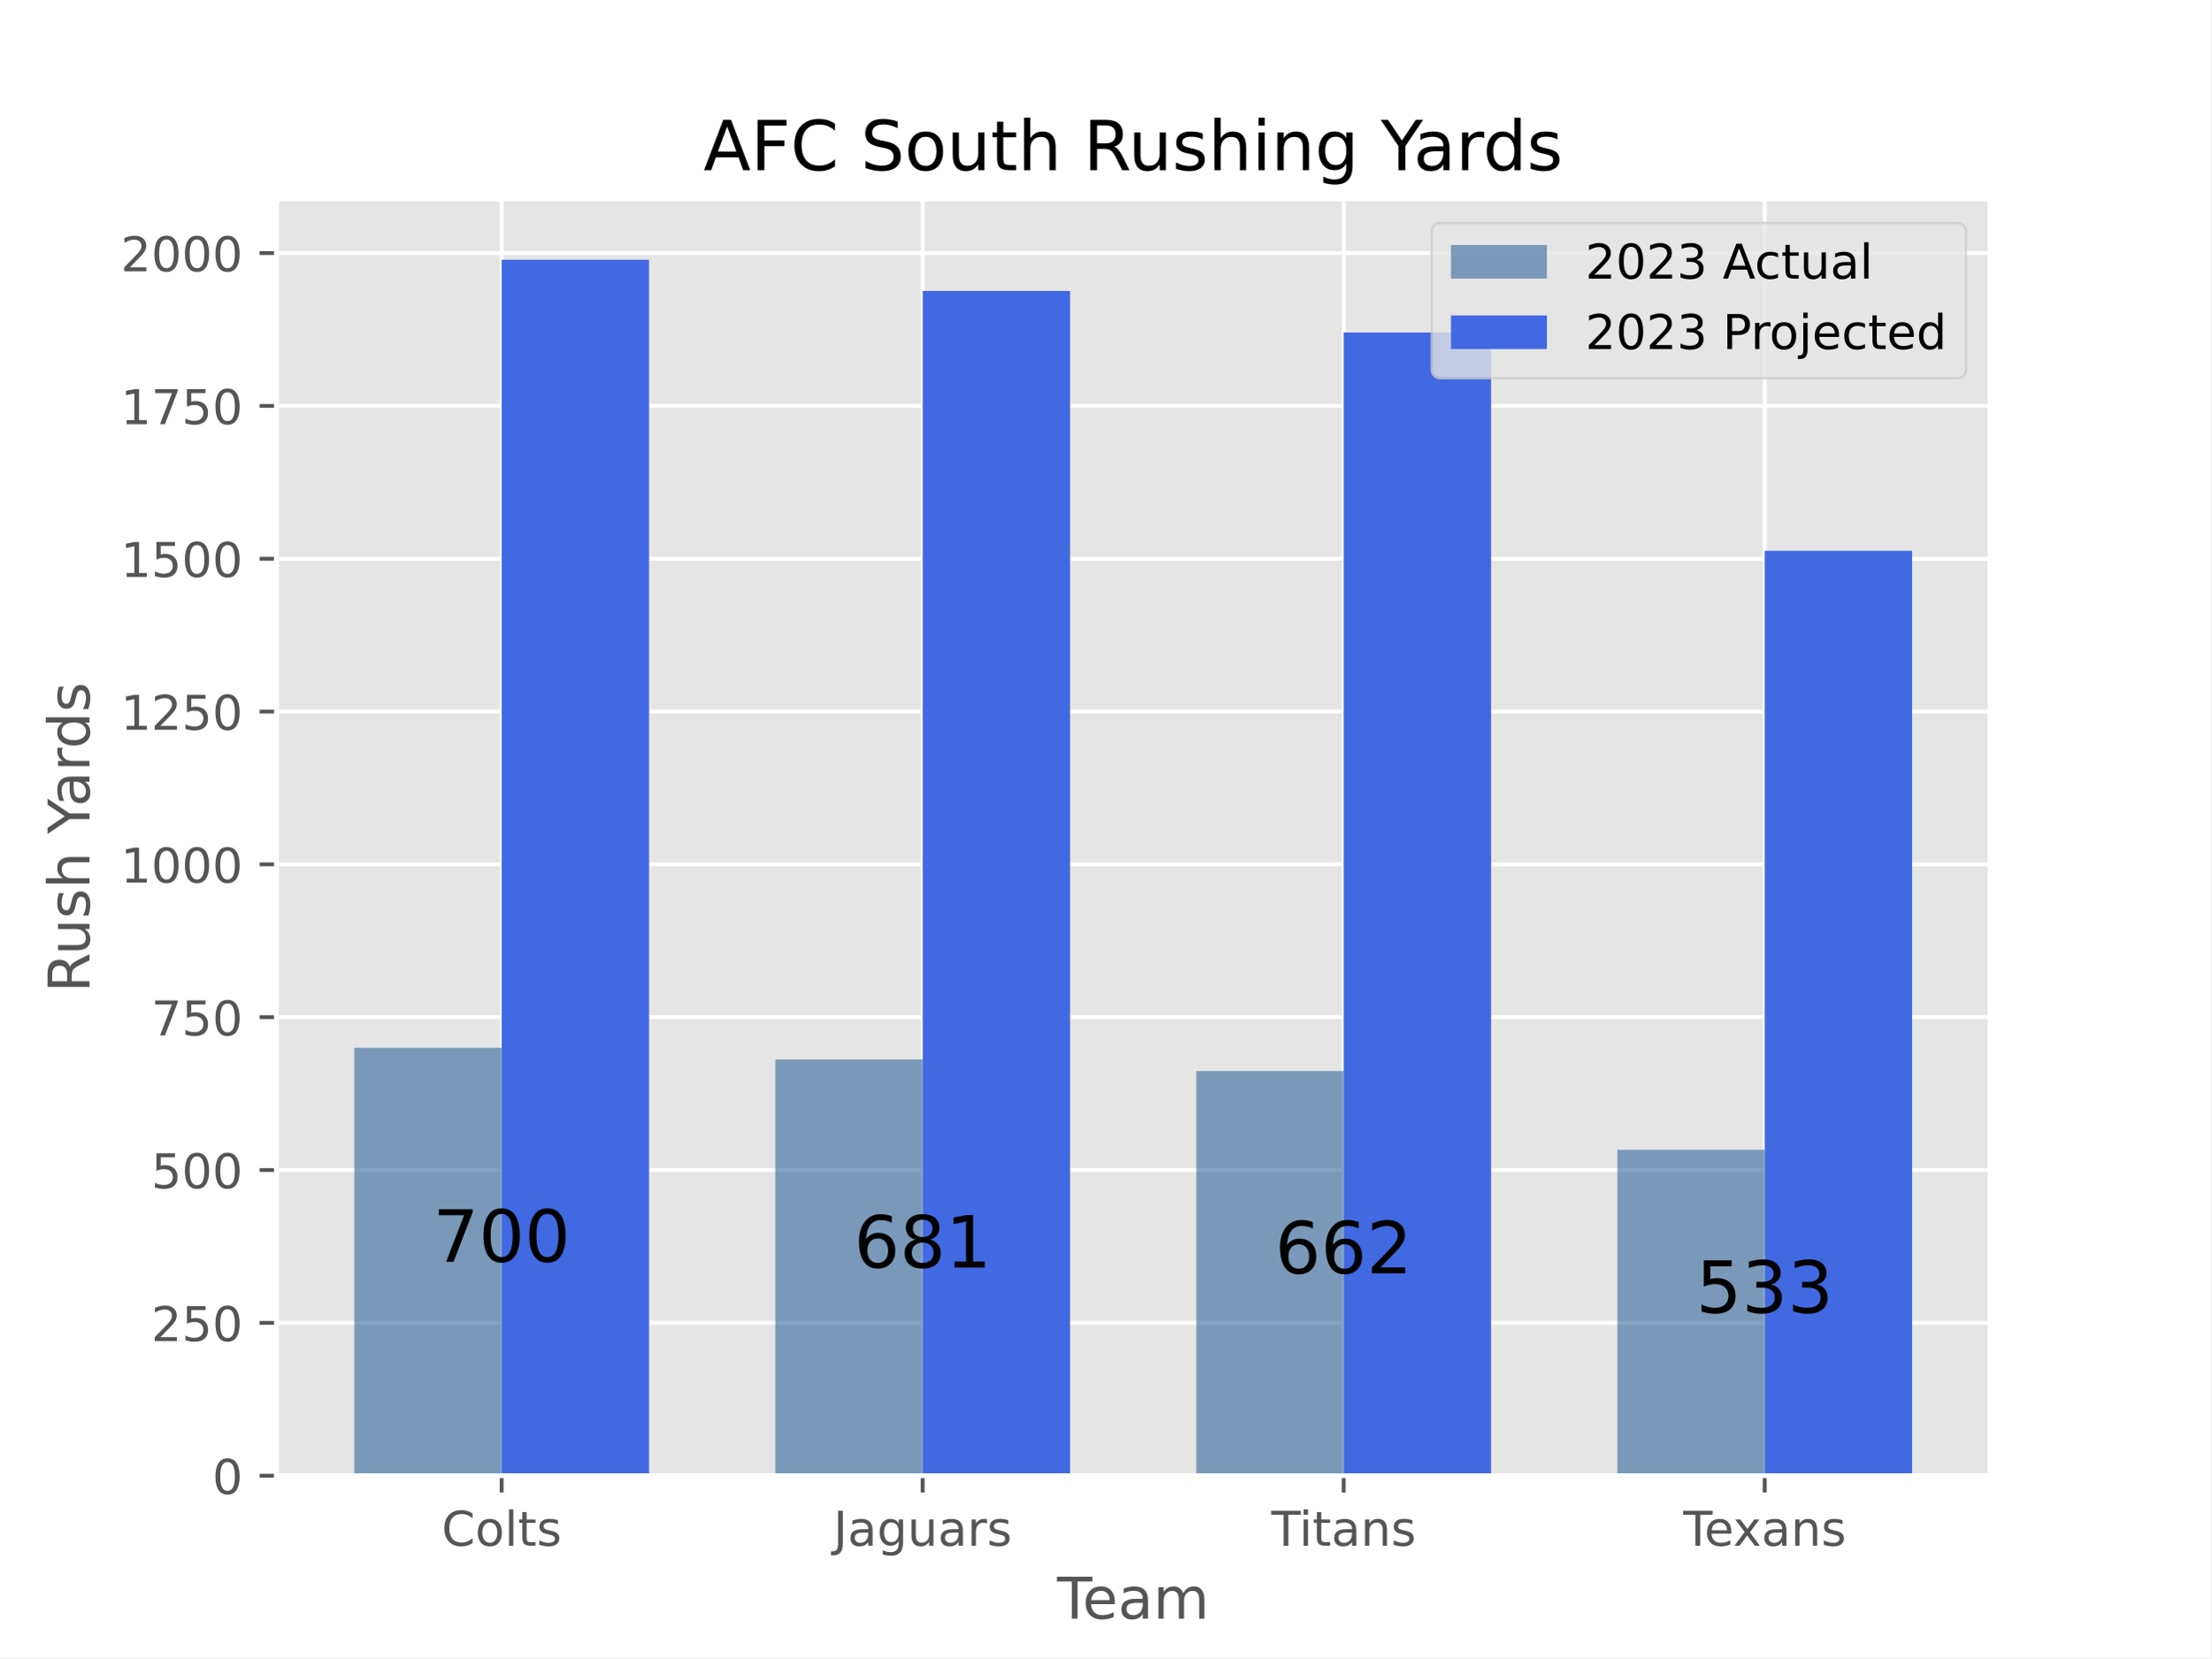
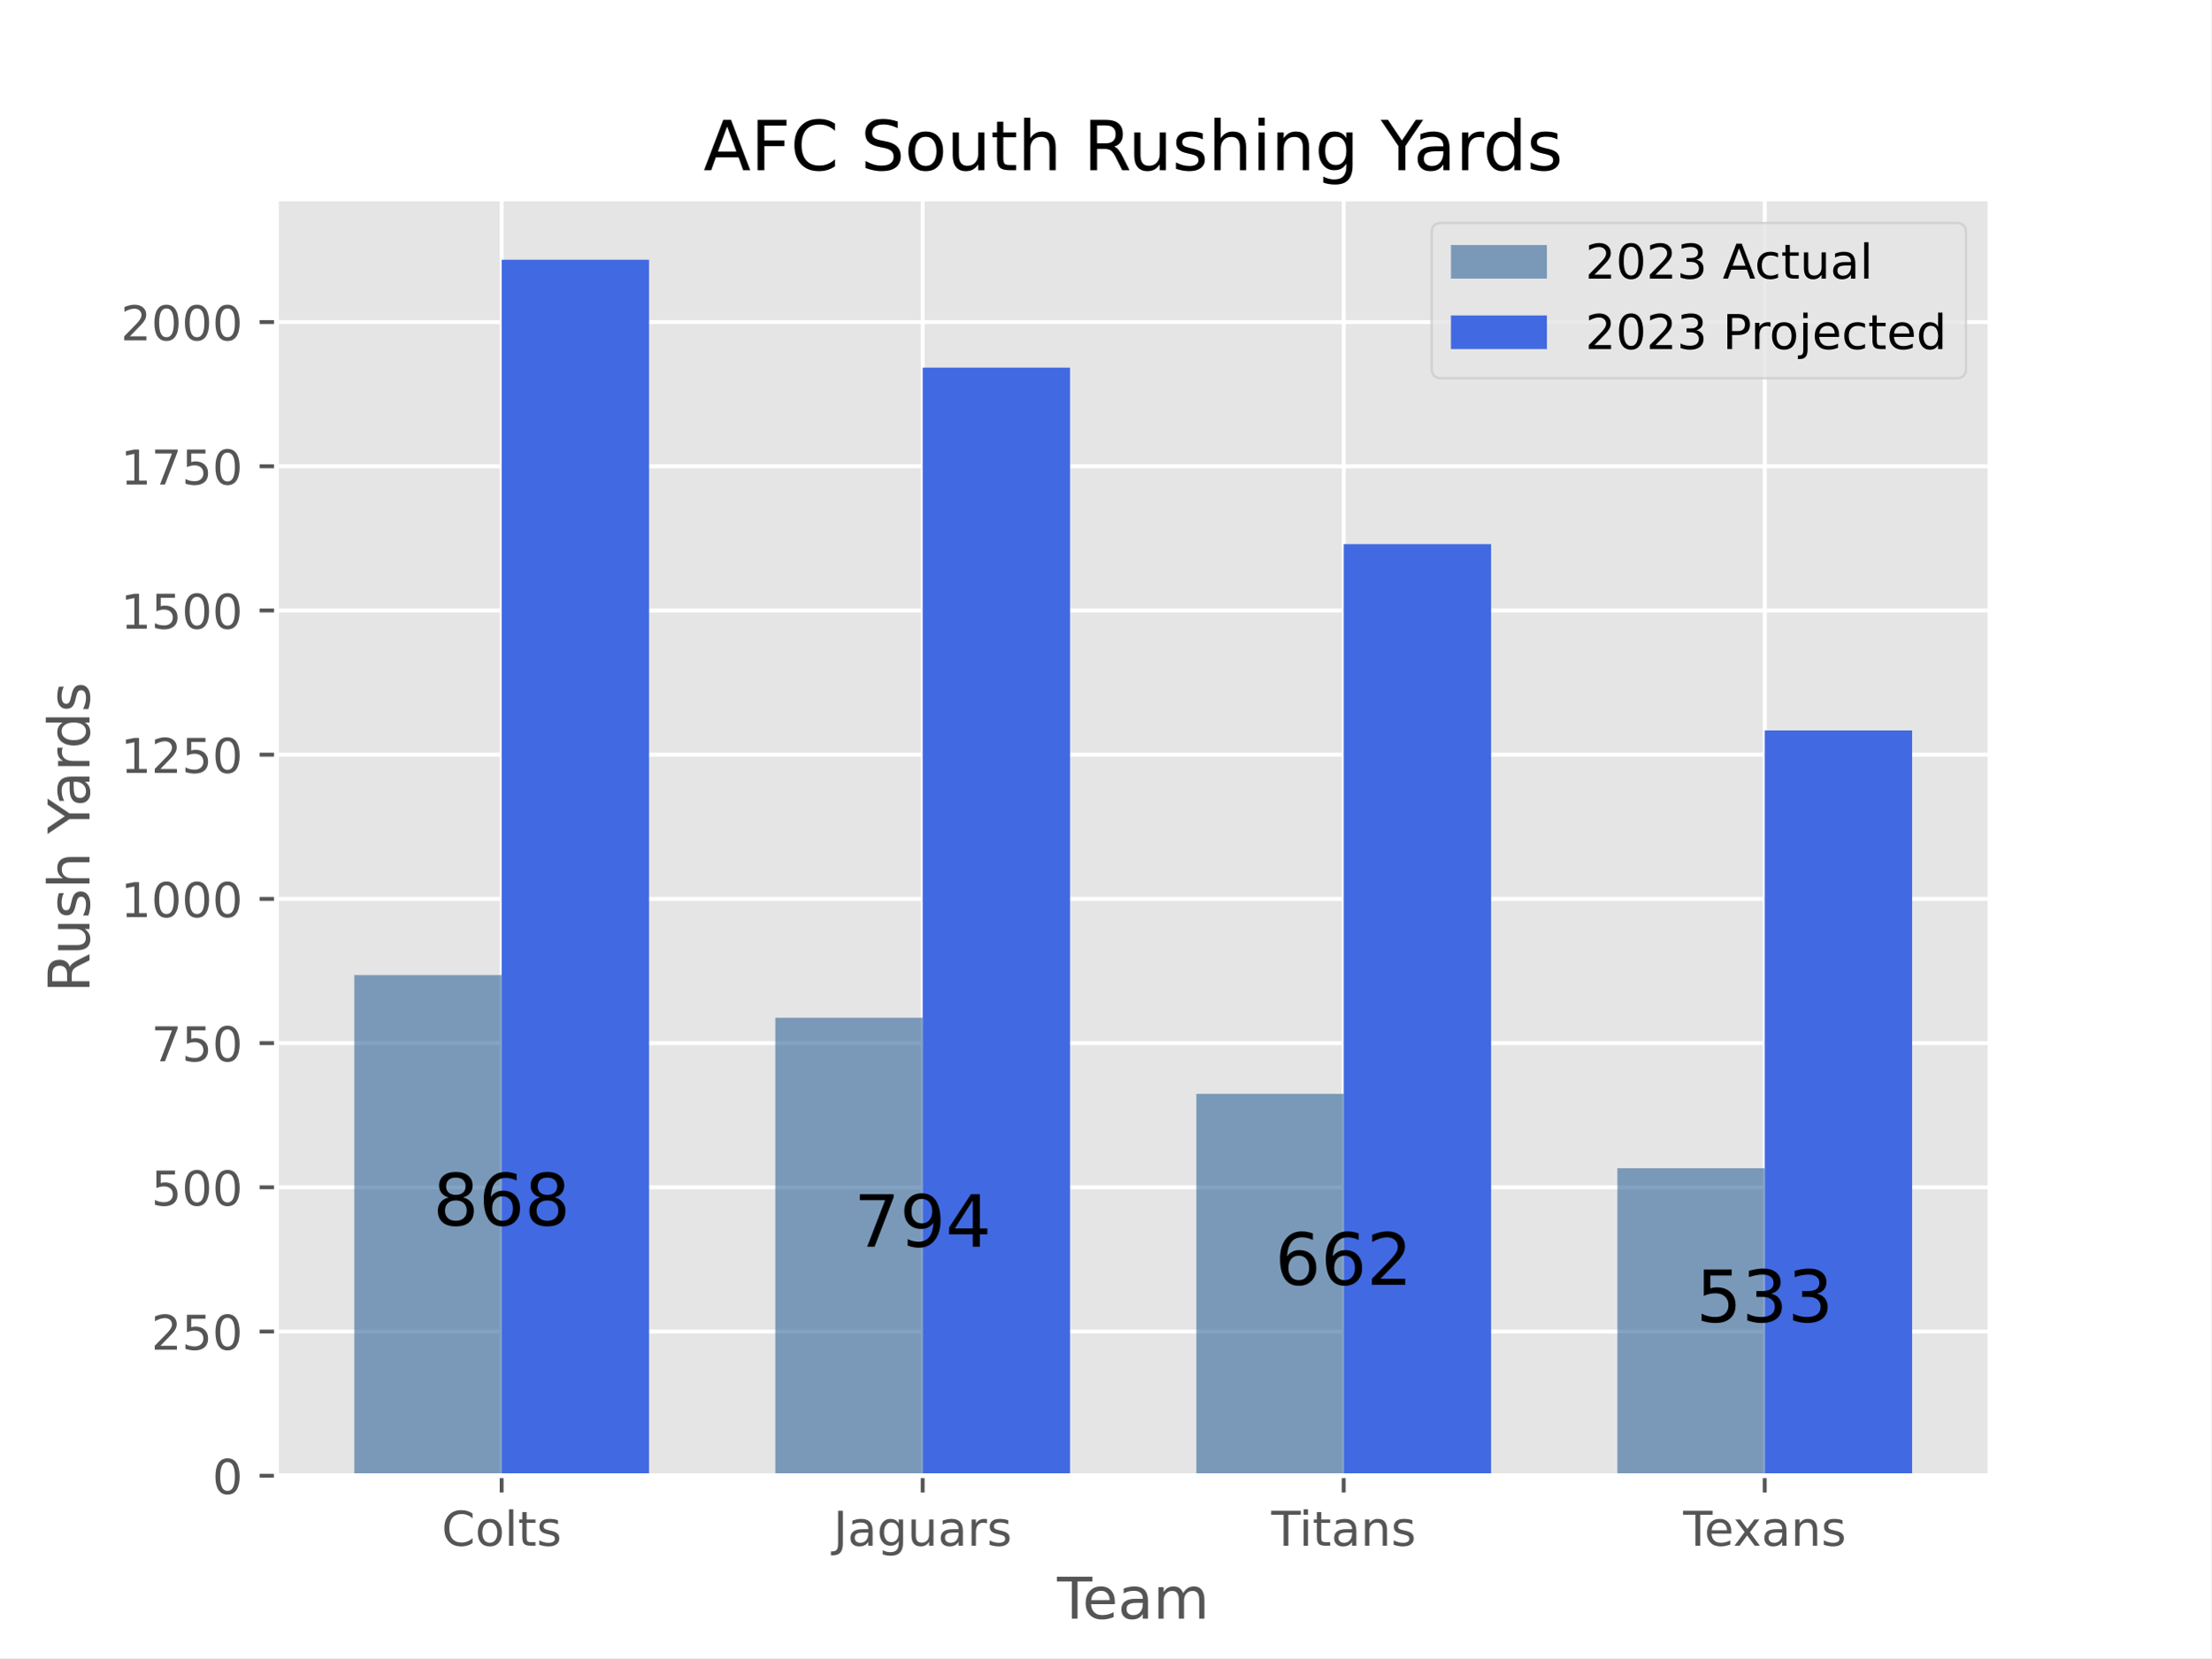
<svg xmlns="http://www.w3.org/2000/svg" xmlns:xlink="http://www.w3.org/1999/xlink" width="460.8pt" height="345.6pt" viewBox="0 0 460.8 345.6" version="1.1">
  <defs>
    <style type="text/css">*{stroke-linejoin: round; stroke-linecap: butt}</style>
  </defs>
  <g id="figure_1">
    <g id="patch_1">
      <path d="M 0 345.6  L 460.8 345.6  L 460.8 0  L 0 0  z " style="fill: #ffffff" />
    </g>
    <g id="axes_1">
      <g id="patch_2">
        <path d="M 57.6 307.584  L 414.72 307.584  L 414.72 41.472  L 57.6 41.472  z " style="fill: #e5e5e5" />
      </g>
      <g id="matplotlib.axis_1">
        <g id="xtick_1">
          <g id="line2d_1">
-             <path d="M 104.543 307.584  L 104.543 41.472  " clip-path="url(#p8981b21aa4)" style="fill: none; stroke: #ffffff; stroke-width: 0.8; stroke-linecap: square" />
+             <path d="M 104.543 307.584  L 104.543 41.472  " clip-path="url(#p6337ccca2b)" style="fill: none; stroke: #ffffff; stroke-width: 0.8; stroke-linecap: square" />
          </g>
          <g id="line2d_2">
            <defs>
-               <path id="mf1966d156e" d="M 0 0  L 0 3.5  " style="stroke: #555555; stroke-width: 0.8" />
-             </defs>
-             <g>
-               <use xlink:href="#mf1966d156e" x="104.543" y="307.584" style="fill: #555555; stroke: #555555; stroke-width: 0.8" />
+               <path id="mc2072eb78a" d="M 0 0  L 0 3.5  " style="stroke: #555555; stroke-width: 0.8" />
+             </defs>
+             <g>
+               <use xlink:href="#mc2072eb78a" x="104.543" y="307.584" style="fill: #555555; stroke: #555555; stroke-width: 0.8" />
            </g>
          </g>
          <g id="text_1">
            <g style="fill: #555555" transform="translate(92.03861 322.1824) scale(0.1 -0.1)">
              <defs>
                <path id="DejaVuSans-43" d="M 4122 4306  L 4122 3641  Q 3803 3938 3442 4084  Q 3081 4231 2675 4231  Q 1875 4231 1450 3742  Q 1025 3253 1025 2328  Q 1025 1406 1450 917  Q 1875 428 2675 428  Q 3081 428 3442 575  Q 3803 722 4122 1019  L 4122 359  Q 3791 134 3420 21  Q 3050 -91 2638 -91  Q 1578 -91 968 557  Q 359 1206 359 2328  Q 359 3453 968 4101  Q 1578 4750 2638 4750  Q 3056 4750 3426 4639  Q 3797 4528 4122 4306  z " transform="scale(0.015625)" />
                <path id="DejaVuSans-6f" d="M 1959 3097  Q 1497 3097 1228 2736  Q 959 2375 959 1747  Q 959 1119 1226 758  Q 1494 397 1959 397  Q 2419 397 2687 759  Q 2956 1122 2956 1747  Q 2956 2369 2687 2733  Q 2419 3097 1959 3097  z M 1959 3584  Q 2709 3584 3137 3096  Q 3566 2609 3566 1747  Q 3566 888 3137 398  Q 2709 -91 1959 -91  Q 1206 -91 779 398  Q 353 888 353 1747  Q 353 2609 779 3096  Q 1206 3584 1959 3584  z " transform="scale(0.015625)" />
                <path id="DejaVuSans-6c" d="M 603 4863  L 1178 4863  L 1178 0  L 603 0  L 603 4863  z " transform="scale(0.015625)" />
                <path id="DejaVuSans-74" d="M 1172 4494  L 1172 3500  L 2356 3500  L 2356 3053  L 1172 3053  L 1172 1153  Q 1172 725 1289 603  Q 1406 481 1766 481  L 2356 481  L 2356 0  L 1766 0  Q 1100 0 847 248  Q 594 497 594 1153  L 594 3053  L 172 3053  L 172 3500  L 594 3500  L 594 4494  L 1172 4494  z " transform="scale(0.015625)" />
                <path id="DejaVuSans-73" d="M 2834 3397  L 2834 2853  Q 2591 2978 2328 3040  Q 2066 3103 1784 3103  Q 1356 3103 1142 2972  Q 928 2841 928 2578  Q 928 2378 1081 2264  Q 1234 2150 1697 2047  L 1894 2003  Q 2506 1872 2764 1633  Q 3022 1394 3022 966  Q 3022 478 2636 193  Q 2250 -91 1575 -91  Q 1294 -91 989 -36  Q 684 19 347 128  L 347 722  Q 666 556 975 473  Q 1284 391 1588 391  Q 1994 391 2212 530  Q 2431 669 2431 922  Q 2431 1156 2273 1281  Q 2116 1406 1581 1522  L 1381 1569  Q 847 1681 609 1914  Q 372 2147 372 2553  Q 372 3047 722 3315  Q 1072 3584 1716 3584  Q 2034 3584 2315 3537  Q 2597 3491 2834 3397  z " transform="scale(0.015625)" />
              </defs>
              <use xlink:href="#DejaVuSans-43" />
              <use xlink:href="#DejaVuSans-6f" x="69.824" />
              <use xlink:href="#DejaVuSans-6c" x="131.006" />
              <use xlink:href="#DejaVuSans-74" x="158.789" />
              <use xlink:href="#DejaVuSans-73" x="197.998" />
            </g>
          </g>
        </g>
        <g id="xtick_2">
          <g id="line2d_3">
-             <path d="M 192.288 307.584  L 192.288 41.472  " clip-path="url(#p8981b21aa4)" style="fill: none; stroke: #ffffff; stroke-width: 0.8; stroke-linecap: square" />
+             <path d="M 192.288 307.584  L 192.288 41.472  " clip-path="url(#p6337ccca2b)" style="fill: none; stroke: #ffffff; stroke-width: 0.8; stroke-linecap: square" />
          </g>
          <g id="line2d_4">
            <g>
-               <use xlink:href="#mf1966d156e" x="192.288" y="307.584" style="fill: #555555; stroke: #555555; stroke-width: 0.8" />
+               <use xlink:href="#mc2072eb78a" x="192.288" y="307.584" style="fill: #555555; stroke: #555555; stroke-width: 0.8" />
            </g>
          </g>
          <g id="text_2">
            <g style="fill: #555555" transform="translate(173.6815 322.1824) scale(0.1 -0.1)">
              <defs>
                <path id="DejaVuSans-4a" d="M 628 4666  L 1259 4666  L 1259 325  Q 1259 -519 939 -900  Q 619 -1281 -91 -1281  L -331 -1281  L -331 -750  L -134 -750  Q 284 -750 456 -515  Q 628 -281 628 325  L 628 4666  z " transform="scale(0.015625)" />
                <path id="DejaVuSans-61" d="M 2194 1759  Q 1497 1759 1228 1600  Q 959 1441 959 1056  Q 959 750 1161 570  Q 1363 391 1709 391  Q 2188 391 2477 730  Q 2766 1069 2766 1631  L 2766 1759  L 2194 1759  z M 3341 1997  L 3341 0  L 2766 0  L 2766 531  Q 2569 213 2275 61  Q 1981 -91 1556 -91  Q 1019 -91 701 211  Q 384 513 384 1019  Q 384 1609 779 1909  Q 1175 2209 1959 2209  L 2766 2209  L 2766 2266  Q 2766 2663 2505 2880  Q 2244 3097 1772 3097  Q 1472 3097 1187 3025  Q 903 2953 641 2809  L 641 3341  Q 956 3463 1253 3523  Q 1550 3584 1831 3584  Q 2591 3584 2966 3190  Q 3341 2797 3341 1997  z " transform="scale(0.015625)" />
                <path id="DejaVuSans-67" d="M 2906 1791  Q 2906 2416 2648 2759  Q 2391 3103 1925 3103  Q 1463 3103 1205 2759  Q 947 2416 947 1791  Q 947 1169 1205 825  Q 1463 481 1925 481  Q 2391 481 2648 825  Q 2906 1169 2906 1791  z M 3481 434  Q 3481 -459 3084 -895  Q 2688 -1331 1869 -1331  Q 1566 -1331 1297 -1286  Q 1028 -1241 775 -1147  L 775 -588  Q 1028 -725 1275 -790  Q 1522 -856 1778 -856  Q 2344 -856 2625 -561  Q 2906 -266 2906 331  L 2906 616  Q 2728 306 2450 153  Q 2172 0 1784 0  Q 1141 0 747 490  Q 353 981 353 1791  Q 353 2603 747 3093  Q 1141 3584 1784 3584  Q 2172 3584 2450 3431  Q 2728 3278 2906 2969  L 2906 3500  L 3481 3500  L 3481 434  z " transform="scale(0.015625)" />
                <path id="DejaVuSans-75" d="M 544 1381  L 544 3500  L 1119 3500  L 1119 1403  Q 1119 906 1312 657  Q 1506 409 1894 409  Q 2359 409 2629 706  Q 2900 1003 2900 1516  L 2900 3500  L 3475 3500  L 3475 0  L 2900 0  L 2900 538  Q 2691 219 2414 64  Q 2138 -91 1772 -91  Q 1169 -91 856 284  Q 544 659 544 1381  z M 1991 3584  L 1991 3584  z " transform="scale(0.015625)" />
                <path id="DejaVuSans-72" d="M 2631 2963  Q 2534 3019 2420 3045  Q 2306 3072 2169 3072  Q 1681 3072 1420 2755  Q 1159 2438 1159 1844  L 1159 0  L 581 0  L 581 3500  L 1159 3500  L 1159 2956  Q 1341 3275 1631 3429  Q 1922 3584 2338 3584  Q 2397 3584 2469 3576  Q 2541 3569 2628 3553  L 2631 2963  z " transform="scale(0.015625)" />
              </defs>
              <use xlink:href="#DejaVuSans-4a" />
              <use xlink:href="#DejaVuSans-61" x="29.492" />
              <use xlink:href="#DejaVuSans-67" x="90.771" />
              <use xlink:href="#DejaVuSans-75" x="154.248" />
              <use xlink:href="#DejaVuSans-61" x="217.627" />
              <use xlink:href="#DejaVuSans-72" x="278.906" />
              <use xlink:href="#DejaVuSans-73" x="320.02" />
            </g>
          </g>
        </g>
        <g id="xtick_3">
          <g id="line2d_5">
-             <path d="M 280.032 307.584  L 280.032 41.472  " clip-path="url(#p8981b21aa4)" style="fill: none; stroke: #ffffff; stroke-width: 0.8; stroke-linecap: square" />
+             <path d="M 280.032 307.584  L 280.032 41.472  " clip-path="url(#p6337ccca2b)" style="fill: none; stroke: #ffffff; stroke-width: 0.8; stroke-linecap: square" />
          </g>
          <g id="line2d_6">
            <g>
-               <use xlink:href="#mf1966d156e" x="280.032" y="307.584" style="fill: #555555; stroke: #555555; stroke-width: 0.8" />
+               <use xlink:href="#mc2072eb78a" x="280.032" y="307.584" style="fill: #555555; stroke: #555555; stroke-width: 0.8" />
            </g>
          </g>
          <g id="text_3">
            <g style="fill: #555555" transform="translate(264.9479 322.1824) scale(0.1 -0.1)">
              <defs>
                <path id="DejaVuSans-54" d="M -19 4666  L 3928 4666  L 3928 4134  L 2272 4134  L 2272 0  L 1638 0  L 1638 4134  L -19 4134  L -19 4666  z " transform="scale(0.015625)" />
                <path id="DejaVuSans-69" d="M 603 3500  L 1178 3500  L 1178 0  L 603 0  L 603 3500  z M 603 4863  L 1178 4863  L 1178 4134  L 603 4134  L 603 4863  z " transform="scale(0.015625)" />
                <path id="DejaVuSans-6e" d="M 3513 2113  L 3513 0  L 2938 0  L 2938 2094  Q 2938 2591 2744 2837  Q 2550 3084 2163 3084  Q 1697 3084 1428 2787  Q 1159 2491 1159 1978  L 1159 0  L 581 0  L 581 3500  L 1159 3500  L 1159 2956  Q 1366 3272 1645 3428  Q 1925 3584 2291 3584  Q 2894 3584 3203 3211  Q 3513 2838 3513 2113  z " transform="scale(0.015625)" />
              </defs>
              <use xlink:href="#DejaVuSans-54" />
              <use xlink:href="#DejaVuSans-69" x="57.959" />
              <use xlink:href="#DejaVuSans-74" x="85.742" />
              <use xlink:href="#DejaVuSans-61" x="124.951" />
              <use xlink:href="#DejaVuSans-6e" x="186.23" />
              <use xlink:href="#DejaVuSans-73" x="249.609" />
            </g>
          </g>
        </g>
        <g id="xtick_4">
          <g id="line2d_7">
-             <path d="M 367.777 307.584  L 367.777 41.472  " clip-path="url(#p8981b21aa4)" style="fill: none; stroke: #ffffff; stroke-width: 0.8; stroke-linecap: square" />
+             <path d="M 367.777 307.584  L 367.777 41.472  " clip-path="url(#p6337ccca2b)" style="fill: none; stroke: #ffffff; stroke-width: 0.8; stroke-linecap: square" />
          </g>
          <g id="line2d_8">
            <g>
-               <use xlink:href="#mf1966d156e" x="367.777" y="307.584" style="fill: #555555; stroke: #555555; stroke-width: 0.8" />
+               <use xlink:href="#mc2072eb78a" x="367.777" y="307.584" style="fill: #555555; stroke: #555555; stroke-width: 0.8" />
            </g>
          </g>
          <g id="text_4">
            <g style="fill: #555555" transform="translate(350.7869 322.1824) scale(0.1 -0.1)">
              <defs>
                <path id="DejaVuSans-65" d="M 3597 1894  L 3597 1613  L 953 1613  Q 991 1019 1311 708  Q 1631 397 2203 397  Q 2534 397 2845 478  Q 3156 559 3463 722  L 3463 178  Q 3153 47 2828 -22  Q 2503 -91 2169 -91  Q 1331 -91 842 396  Q 353 884 353 1716  Q 353 2575 817 3079  Q 1281 3584 2069 3584  Q 2775 3584 3186 3129  Q 3597 2675 3597 1894  z M 3022 2063  Q 3016 2534 2758 2815  Q 2500 3097 2075 3097  Q 1594 3097 1305 2825  Q 1016 2553 972 2059  L 3022 2063  z " transform="scale(0.015625)" />
                <path id="DejaVuSans-78" d="M 3513 3500  L 2247 1797  L 3578 0  L 2900 0  L 1881 1375  L 863 0  L 184 0  L 1544 1831  L 300 3500  L 978 3500  L 1906 2253  L 2834 3500  L 3513 3500  z " transform="scale(0.015625)" />
              </defs>
              <use xlink:href="#DejaVuSans-54" />
              <use xlink:href="#DejaVuSans-65" x="44.084" />
              <use xlink:href="#DejaVuSans-78" x="103.857" />
              <use xlink:href="#DejaVuSans-61" x="163.037" />
              <use xlink:href="#DejaVuSans-6e" x="224.316" />
              <use xlink:href="#DejaVuSans-73" x="287.695" />
            </g>
          </g>
        </g>
        <g id="text_5">
          <g style="fill: #555555" transform="translate(220.3022 337.3802) scale(0.12 -0.12)">
            <defs>
              <path id="DejaVuSans-6d" d="M 3328 2828  Q 3544 3216 3844 3400  Q 4144 3584 4550 3584  Q 5097 3584 5394 3201  Q 5691 2819 5691 2113  L 5691 0  L 5113 0  L 5113 2094  Q 5113 2597 4934 2840  Q 4756 3084 4391 3084  Q 3944 3084 3684 2787  Q 3425 2491 3425 1978  L 3425 0  L 2847 0  L 2847 2094  Q 2847 2600 2669 2842  Q 2491 3084 2119 3084  Q 1678 3084 1418 2786  Q 1159 2488 1159 1978  L 1159 0  L 581 0  L 581 3500  L 1159 3500  L 1159 2956  Q 1356 3278 1631 3431  Q 1906 3584 2284 3584  Q 2666 3584 2933 3390  Q 3200 3197 3328 2828  z " transform="scale(0.015625)" />
            </defs>
            <use xlink:href="#DejaVuSans-54" />
            <use xlink:href="#DejaVuSans-65" x="44.084" />
            <use xlink:href="#DejaVuSans-61" x="105.607" />
            <use xlink:href="#DejaVuSans-6d" x="166.887" />
          </g>
        </g>
      </g>
      <g id="matplotlib.axis_2">
        <g id="ytick_1">
          <g id="line2d_9">
-             <path d="M 57.6 307.584  L 414.72 307.584  " clip-path="url(#p8981b21aa4)" style="fill: none; stroke: #ffffff; stroke-width: 0.8; stroke-linecap: square" />
+             <path d="M 57.6 307.584  L 414.72 307.584  " clip-path="url(#p6337ccca2b)" style="fill: none; stroke: #ffffff; stroke-width: 0.8; stroke-linecap: square" />
          </g>
          <g id="line2d_10">
            <defs>
-               <path id="m6510680206" d="M 0 0  L -3.5 0  " style="stroke: #555555; stroke-width: 0.8" />
-             </defs>
-             <g>
-               <use xlink:href="#m6510680206" x="57.6" y="307.584" style="fill: #555555; stroke: #555555; stroke-width: 0.8" />
+               <path id="m01aa6bf730" d="M 0 0  L -3.5 0  " style="stroke: #555555; stroke-width: 0.8" />
+             </defs>
+             <g>
+               <use xlink:href="#m01aa6bf730" x="57.6" y="307.584" style="fill: #555555; stroke: #555555; stroke-width: 0.8" />
            </g>
          </g>
          <g id="text_6">
            <g style="fill: #555555" transform="translate(44.2375 311.3832) scale(0.1 -0.1)">
              <defs>
                <path id="DejaVuSans-30" d="M 2034 4250  Q 1547 4250 1301 3770  Q 1056 3291 1056 2328  Q 1056 1369 1301 889  Q 1547 409 2034 409  Q 2525 409 2770 889  Q 3016 1369 3016 2328  Q 3016 3291 2770 3770  Q 2525 4250 2034 4250  z M 2034 4750  Q 2819 4750 3233 4129  Q 3647 3509 3647 2328  Q 3647 1150 3233 529  Q 2819 -91 2034 -91  Q 1250 -91 836 529  Q 422 1150 422 2328  Q 422 3509 836 4129  Q 1250 4750 2034 4750  z " transform="scale(0.015625)" />
              </defs>
              <use xlink:href="#DejaVuSans-30" />
            </g>
          </g>
        </g>
        <g id="ytick_2">
          <g id="line2d_11">
-             <path d="M 57.6 275.729  L 414.72 275.729  " clip-path="url(#p8981b21aa4)" style="fill: none; stroke: #ffffff; stroke-width: 0.8; stroke-linecap: square" />
+             <path d="M 57.6 277.527  L 414.72 277.527  " clip-path="url(#p6337ccca2b)" style="fill: none; stroke: #ffffff; stroke-width: 0.8; stroke-linecap: square" />
          </g>
          <g id="line2d_12">
            <g>
-               <use xlink:href="#m6510680206" x="57.6" y="275.729" style="fill: #555555; stroke: #555555; stroke-width: 0.8" />
+               <use xlink:href="#m01aa6bf730" x="57.6" y="277.527" style="fill: #555555; stroke: #555555; stroke-width: 0.8" />
            </g>
          </g>
          <g id="text_7">
-             <g style="fill: #555555" transform="translate(31.5125 279.528) scale(0.1 -0.1)">
+             <g style="fill: #555555" transform="translate(31.5125 281.3263) scale(0.1 -0.1)">
              <defs>
                <path id="DejaVuSans-32" d="M 1228 531  L 3431 531  L 3431 0  L 469 0  L 469 531  Q 828 903 1448 1529  Q 2069 2156 2228 2338  Q 2531 2678 2651 2914  Q 2772 3150 2772 3378  Q 2772 3750 2511 3984  Q 2250 4219 1831 4219  Q 1534 4219 1204 4116  Q 875 4013 500 3803  L 500 4441  Q 881 4594 1212 4672  Q 1544 4750 1819 4750  Q 2544 4750 2975 4387  Q 3406 4025 3406 3419  Q 3406 3131 3298 2873  Q 3191 2616 2906 2266  Q 2828 2175 2409 1742  Q 1991 1309 1228 531  z " transform="scale(0.015625)" />
                <path id="DejaVuSans-35" d="M 691 4666  L 3169 4666  L 3169 4134  L 1269 4134  L 1269 2991  Q 1406 3038 1543 3061  Q 1681 3084 1819 3084  Q 2600 3084 3056 2656  Q 3513 2228 3513 1497  Q 3513 744 3044 326  Q 2575 -91 1722 -91  Q 1428 -91 1123 -41  Q 819 9 494 109  L 494 744  Q 775 591 1075 516  Q 1375 441 1709 441  Q 2250 441 2565 725  Q 2881 1009 2881 1497  Q 2881 1984 2565 2268  Q 2250 2553 1709 2553  Q 1456 2553 1204 2497  Q 953 2441 691 2322  L 691 4666  z " transform="scale(0.015625)" />
              </defs>
              <use xlink:href="#DejaVuSans-32" />
              <use xlink:href="#DejaVuSans-35" x="63.623" />
              <use xlink:href="#DejaVuSans-30" x="127.246" />
            </g>
          </g>
        </g>
        <g id="ytick_3">
          <g id="line2d_13">
-             <path d="M 57.6 243.874  L 414.72 243.874  " clip-path="url(#p8981b21aa4)" style="fill: none; stroke: #ffffff; stroke-width: 0.8; stroke-linecap: square" />
+             <path d="M 57.6 247.47  L 414.72 247.47  " clip-path="url(#p6337ccca2b)" style="fill: none; stroke: #ffffff; stroke-width: 0.8; stroke-linecap: square" />
          </g>
          <g id="line2d_14">
            <g>
-               <use xlink:href="#m6510680206" x="57.6" y="243.874" style="fill: #555555; stroke: #555555; stroke-width: 0.8" />
+               <use xlink:href="#m01aa6bf730" x="57.6" y="247.47" style="fill: #555555; stroke: #555555; stroke-width: 0.8" />
            </g>
          </g>
          <g id="text_8">
-             <g style="fill: #555555" transform="translate(31.5125 247.6728) scale(0.1 -0.1)">
+             <g style="fill: #555555" transform="translate(31.5125 251.2694) scale(0.1 -0.1)">
              <use xlink:href="#DejaVuSans-35" />
              <use xlink:href="#DejaVuSans-30" x="63.623" />
              <use xlink:href="#DejaVuSans-30" x="127.246" />
            </g>
          </g>
        </g>
        <g id="ytick_4">
          <g id="line2d_15">
-             <path d="M 57.6 212.018  L 414.72 212.018  " clip-path="url(#p8981b21aa4)" style="fill: none; stroke: #ffffff; stroke-width: 0.8; stroke-linecap: square" />
+             <path d="M 57.6 217.413  L 414.72 217.413  " clip-path="url(#p6337ccca2b)" style="fill: none; stroke: #ffffff; stroke-width: 0.8; stroke-linecap: square" />
          </g>
          <g id="line2d_16">
            <g>
-               <use xlink:href="#m6510680206" x="57.6" y="212.018" style="fill: #555555; stroke: #555555; stroke-width: 0.8" />
+               <use xlink:href="#m01aa6bf730" x="57.6" y="217.413" style="fill: #555555; stroke: #555555; stroke-width: 0.8" />
            </g>
          </g>
          <g id="text_9">
-             <g style="fill: #555555" transform="translate(31.5125 215.8176) scale(0.1 -0.1)">
+             <g style="fill: #555555" transform="translate(31.5125 221.2124) scale(0.1 -0.1)">
              <defs>
                <path id="DejaVuSans-37" d="M 525 4666  L 3525 4666  L 3525 4397  L 1831 0  L 1172 0  L 2766 4134  L 525 4134  L 525 4666  z " transform="scale(0.015625)" />
              </defs>
              <use xlink:href="#DejaVuSans-37" />
              <use xlink:href="#DejaVuSans-35" x="63.623" />
              <use xlink:href="#DejaVuSans-30" x="127.246" />
            </g>
          </g>
        </g>
        <g id="ytick_5">
          <g id="line2d_17">
-             <path d="M 57.6 180.163  L 414.72 180.163  " clip-path="url(#p8981b21aa4)" style="fill: none; stroke: #ffffff; stroke-width: 0.8; stroke-linecap: square" />
+             <path d="M 57.6 187.356  L 414.72 187.356  " clip-path="url(#p6337ccca2b)" style="fill: none; stroke: #ffffff; stroke-width: 0.8; stroke-linecap: square" />
          </g>
          <g id="line2d_18">
            <g>
-               <use xlink:href="#m6510680206" x="57.6" y="180.163" style="fill: #555555; stroke: #555555; stroke-width: 0.8" />
+               <use xlink:href="#m01aa6bf730" x="57.6" y="187.356" style="fill: #555555; stroke: #555555; stroke-width: 0.8" />
            </g>
          </g>
          <g id="text_10">
-             <g style="fill: #555555" transform="translate(25.15 183.9624) scale(0.1 -0.1)">
+             <g style="fill: #555555" transform="translate(25.15 191.1555) scale(0.1 -0.1)">
              <defs>
                <path id="DejaVuSans-31" d="M 794 531  L 1825 531  L 1825 4091  L 703 3866  L 703 4441  L 1819 4666  L 2450 4666  L 2450 531  L 3481 531  L 3481 0  L 794 0  L 794 531  z " transform="scale(0.015625)" />
              </defs>
              <use xlink:href="#DejaVuSans-31" />
              <use xlink:href="#DejaVuSans-30" x="63.623" />
              <use xlink:href="#DejaVuSans-30" x="127.246" />
              <use xlink:href="#DejaVuSans-30" x="190.869" />
            </g>
          </g>
        </g>
        <g id="ytick_6">
          <g id="line2d_19">
-             <path d="M 57.6 148.308  L 414.72 148.308  " clip-path="url(#p8981b21aa4)" style="fill: none; stroke: #ffffff; stroke-width: 0.8; stroke-linecap: square" />
+             <path d="M 57.6 157.299  L 414.72 157.299  " clip-path="url(#p6337ccca2b)" style="fill: none; stroke: #ffffff; stroke-width: 0.8; stroke-linecap: square" />
          </g>
          <g id="line2d_20">
            <g>
-               <use xlink:href="#m6510680206" x="57.6" y="148.308" style="fill: #555555; stroke: #555555; stroke-width: 0.8" />
+               <use xlink:href="#m01aa6bf730" x="57.6" y="157.299" style="fill: #555555; stroke: #555555; stroke-width: 0.8" />
            </g>
          </g>
          <g id="text_11">
-             <g style="fill: #555555" transform="translate(25.15 152.1072) scale(0.1 -0.1)">
+             <g style="fill: #555555" transform="translate(25.15 161.0986) scale(0.1 -0.1)">
              <use xlink:href="#DejaVuSans-31" />
              <use xlink:href="#DejaVuSans-32" x="63.623" />
              <use xlink:href="#DejaVuSans-35" x="127.246" />
              <use xlink:href="#DejaVuSans-30" x="190.869" />
            </g>
          </g>
        </g>
        <g id="ytick_7">
          <g id="line2d_21">
-             <path d="M 57.6 116.453  L 414.72 116.453  " clip-path="url(#p8981b21aa4)" style="fill: none; stroke: #ffffff; stroke-width: 0.8; stroke-linecap: square" />
+             <path d="M 57.6 127.242  L 414.72 127.242  " clip-path="url(#p6337ccca2b)" style="fill: none; stroke: #ffffff; stroke-width: 0.8; stroke-linecap: square" />
          </g>
          <g id="line2d_22">
            <g>
-               <use xlink:href="#m6510680206" x="57.6" y="116.453" style="fill: #555555; stroke: #555555; stroke-width: 0.8" />
+               <use xlink:href="#m01aa6bf730" x="57.6" y="127.242" style="fill: #555555; stroke: #555555; stroke-width: 0.8" />
            </g>
          </g>
          <g id="text_12">
-             <g style="fill: #555555" transform="translate(25.15 120.252) scale(0.1 -0.1)">
+             <g style="fill: #555555" transform="translate(25.15 131.0417) scale(0.1 -0.1)">
              <use xlink:href="#DejaVuSans-31" />
              <use xlink:href="#DejaVuSans-35" x="63.623" />
              <use xlink:href="#DejaVuSans-30" x="127.246" />
              <use xlink:href="#DejaVuSans-30" x="190.869" />
            </g>
          </g>
        </g>
        <g id="ytick_8">
          <g id="line2d_23">
-             <path d="M 57.6 84.598  L 414.72 84.598  " clip-path="url(#p8981b21aa4)" style="fill: none; stroke: #ffffff; stroke-width: 0.8; stroke-linecap: square" />
+             <path d="M 57.6 97.186  L 414.72 97.186  " clip-path="url(#p6337ccca2b)" style="fill: none; stroke: #ffffff; stroke-width: 0.8; stroke-linecap: square" />
          </g>
          <g id="line2d_24">
            <g>
-               <use xlink:href="#m6510680206" x="57.6" y="84.598" style="fill: #555555; stroke: #555555; stroke-width: 0.8" />
+               <use xlink:href="#m01aa6bf730" x="57.6" y="97.186" style="fill: #555555; stroke: #555555; stroke-width: 0.8" />
            </g>
          </g>
          <g id="text_13">
-             <g style="fill: #555555" transform="translate(25.15 88.39679) scale(0.1 -0.1)">
+             <g style="fill: #555555" transform="translate(25.15 100.9847) scale(0.1 -0.1)">
              <use xlink:href="#DejaVuSans-31" />
              <use xlink:href="#DejaVuSans-37" x="63.623" />
              <use xlink:href="#DejaVuSans-35" x="127.246" />
              <use xlink:href="#DejaVuSans-30" x="190.869" />
            </g>
          </g>
        </g>
        <g id="ytick_9">
          <g id="line2d_25">
-             <path d="M 57.6 52.742  L 414.72 52.742  " clip-path="url(#p8981b21aa4)" style="fill: none; stroke: #ffffff; stroke-width: 0.8; stroke-linecap: square" />
+             <path d="M 57.6 67.129  L 414.72 67.129  " clip-path="url(#p6337ccca2b)" style="fill: none; stroke: #ffffff; stroke-width: 0.8; stroke-linecap: square" />
          </g>
          <g id="line2d_26">
            <g>
-               <use xlink:href="#m6510680206" x="57.6" y="52.742" style="fill: #555555; stroke: #555555; stroke-width: 0.8" />
+               <use xlink:href="#m01aa6bf730" x="57.6" y="67.129" style="fill: #555555; stroke: #555555; stroke-width: 0.8" />
            </g>
          </g>
          <g id="text_14">
-             <g style="fill: #555555" transform="translate(25.15 56.54159) scale(0.1 -0.1)">
+             <g style="fill: #555555" transform="translate(25.15 70.92781) scale(0.1 -0.1)">
              <use xlink:href="#DejaVuSans-32" />
              <use xlink:href="#DejaVuSans-30" x="63.623" />
              <use xlink:href="#DejaVuSans-30" x="127.246" />
              <use xlink:href="#DejaVuSans-30" x="190.869" />
            </g>
          </g>
        </g>
        <g id="text_15">
          <g style="fill: #555555" transform="translate(18.65438 206.8774) rotate(-90) scale(0.12 -0.12)">
            <defs>
              <path id="DejaVuSans-52" d="M 2841 2188  Q 3044 2119 3236 1894  Q 3428 1669 3622 1275  L 4263 0  L 3584 0  L 2988 1197  Q 2756 1666 2539 1819  Q 2322 1972 1947 1972  L 1259 1972  L 1259 0  L 628 0  L 628 4666  L 2053 4666  Q 2853 4666 3247 4331  Q 3641 3997 3641 3322  Q 3641 2881 3436 2590  Q 3231 2300 2841 2188  z M 1259 4147  L 1259 2491  L 2053 2491  Q 2509 2491 2742 2702  Q 2975 2913 2975 3322  Q 2975 3731 2742 3939  Q 2509 4147 2053 4147  L 1259 4147  z " transform="scale(0.015625)" />
              <path id="DejaVuSans-68" d="M 3513 2113  L 3513 0  L 2938 0  L 2938 2094  Q 2938 2591 2744 2837  Q 2550 3084 2163 3084  Q 1697 3084 1428 2787  Q 1159 2491 1159 1978  L 1159 0  L 581 0  L 581 4863  L 1159 4863  L 1159 2956  Q 1366 3272 1645 3428  Q 1925 3584 2291 3584  Q 2894 3584 3203 3211  Q 3513 2838 3513 2113  z " transform="scale(0.015625)" />
              <path id="DejaVuSans-20" transform="scale(0.015625)" />
              <path id="DejaVuSans-59" d="M -13 4666  L 666 4666  L 1959 2747  L 3244 4666  L 3922 4666  L 2272 2222  L 2272 0  L 1638 0  L 1638 2222  L -13 4666  z " transform="scale(0.015625)" />
              <path id="DejaVuSans-64" d="M 2906 2969  L 2906 4863  L 3481 4863  L 3481 0  L 2906 0  L 2906 525  Q 2725 213 2448 61  Q 2172 -91 1784 -91  Q 1150 -91 751 415  Q 353 922 353 1747  Q 353 2572 751 3078  Q 1150 3584 1784 3584  Q 2172 3584 2448 3432  Q 2725 3281 2906 2969  z M 947 1747  Q 947 1113 1208 752  Q 1469 391 1925 391  Q 2381 391 2643 752  Q 2906 1113 2906 1747  Q 2906 2381 2643 2742  Q 2381 3103 1925 3103  Q 1469 3103 1208 2742  Q 947 2381 947 1747  z " transform="scale(0.015625)" />
            </defs>
            <use xlink:href="#DejaVuSans-52" />
            <use xlink:href="#DejaVuSans-75" x="64.982" />
            <use xlink:href="#DejaVuSans-73" x="128.361" />
            <use xlink:href="#DejaVuSans-68" x="180.461" />
            <use xlink:href="#DejaVuSans-20" x="243.84" />
            <use xlink:href="#DejaVuSans-59" x="275.627" />
            <use xlink:href="#DejaVuSans-61" x="322.961" />
            <use xlink:href="#DejaVuSans-72" x="384.24" />
            <use xlink:href="#DejaVuSans-64" x="423.604" />
            <use xlink:href="#DejaVuSans-73" x="487.08" />
          </g>
        </g>
      </g>
      <g id="patch_3">
-         <path d="M 73.833 307.584  L 104.543 307.584  L 104.543 218.389  L 73.833 218.389  z " clip-path="url(#p8981b21aa4)" style="fill: #336699; fill-opacity: 0.6" />
+         <path d="M 73.833 307.584  L 104.543 307.584  L 104.543 203.226  L 73.833 203.226  z " clip-path="url(#p6337ccca2b)" style="fill: #336699; fill-opacity: 0.6" />
      </g>
      <g id="patch_4">
-         <path d="M 161.577 307.584  L 192.288 307.584  L 192.288 220.81  L 161.577 220.81  z " clip-path="url(#p8981b21aa4)" style="fill: #336699; fill-opacity: 0.6" />
+         <path d="M 161.577 307.584  L 192.288 307.584  L 192.288 212.123  L 161.577 212.123  z " clip-path="url(#p6337ccca2b)" style="fill: #336699; fill-opacity: 0.6" />
      </g>
      <g id="patch_5">
-         <path d="M 249.322 307.584  L 280.032 307.584  L 280.032 223.231  L 249.322 223.231  z " clip-path="url(#p8981b21aa4)" style="fill: #336699; fill-opacity: 0.6" />
+         <path d="M 249.322 307.584  L 280.032 307.584  L 280.032 227.993  L 249.322 227.993  z " clip-path="url(#p6337ccca2b)" style="fill: #336699; fill-opacity: 0.6" />
      </g>
      <g id="patch_6">
-         <path d="M 337.066 307.584  L 367.777 307.584  L 367.777 239.669  L 337.066 239.669  z " clip-path="url(#p8981b21aa4)" style="fill: #336699; fill-opacity: 0.6" />
+         <path d="M 337.066 307.584  L 367.777 307.584  L 367.777 243.503  L 337.066 243.503  z " clip-path="url(#p6337ccca2b)" style="fill: #336699; fill-opacity: 0.6" />
      </g>
      <g id="patch_7">
-         <path d="M 104.543 307.584  L 135.254 307.584  L 135.254 54.144  L 104.543 54.144  z " clip-path="url(#p8981b21aa4)" style="fill: #4169e1" />
+         <path d="M 104.543 307.584  L 135.254 307.584  L 135.254 54.144  L 104.543 54.144  z " clip-path="url(#p6337ccca2b)" style="fill: #4169e1" />
      </g>
      <g id="patch_8">
-         <path d="M 192.288 307.584  L 222.998 307.584  L 222.998 60.642  L 192.288 60.642  z " clip-path="url(#p8981b21aa4)" style="fill: #4169e1" />
+         <path d="M 192.288 307.584  L 222.998 307.584  L 222.998 76.627  L 192.288 76.627  z " clip-path="url(#p6337ccca2b)" style="fill: #4169e1" />
      </g>
      <g id="patch_9">
-         <path d="M 280.032 307.584  L 310.743 307.584  L 310.743 69.307  L 280.032 69.307  z " clip-path="url(#p8981b21aa4)" style="fill: #4169e1" />
+         <path d="M 280.032 307.584  L 310.743 307.584  L 310.743 113.416  L 280.032 113.416  z " clip-path="url(#p6337ccca2b)" style="fill: #4169e1" />
      </g>
      <g id="patch_10">
-         <path d="M 367.777 307.584  L 398.487 307.584  L 398.487 114.796  L 367.777 114.796  z " clip-path="url(#p8981b21aa4)" style="fill: #4169e1" />
+         <path d="M 367.777 307.584  L 398.487 307.584  L 398.487 152.25  L 367.777 152.25  z " clip-path="url(#p6337ccca2b)" style="fill: #4169e1" />
      </g>
      <g id="patch_11">
        <path d="M 57.6 307.584  L 57.6 41.472  " style="fill: none; stroke: #ffffff; stroke-linejoin: miter; stroke-linecap: square" />
      </g>
      <g id="patch_12">
        <path d="M 414.72 307.584  L 414.72 41.472  " style="fill: none; stroke: #ffffff; stroke-linejoin: miter; stroke-linecap: square" />
      </g>
      <g id="patch_13">
        <path d="M 57.6 307.584  L 414.72 307.584  " style="fill: none; stroke: #ffffff; stroke-linejoin: miter; stroke-linecap: square" />
      </g>
      <g id="patch_14">
        <path d="M 57.6 41.472  L 414.72 41.472  " style="fill: none; stroke: #ffffff; stroke-linejoin: miter; stroke-linecap: square" />
      </g>
      <g id="text_16">
-         <g transform="translate(90.22767 262.9867) scale(0.15 -0.15)">
+         <g transform="translate(90.22767 255.4052) scale(0.15 -0.15)">
+           <defs>
+             <path id="DejaVuSans-38" d="M 2034 2216  Q 1584 2216 1326 1975  Q 1069 1734 1069 1313  Q 1069 891 1326 650  Q 1584 409 2034 409  Q 2484 409 2743 651  Q 3003 894 3003 1313  Q 3003 1734 2745 1975  Q 2488 2216 2034 2216  z M 1403 2484  Q 997 2584 770 2862  Q 544 3141 544 3541  Q 544 4100 942 4425  Q 1341 4750 2034 4750  Q 2731 4750 3128 4425  Q 3525 4100 3525 3541  Q 3525 3141 3298 2862  Q 3072 2584 2669 2484  Q 3125 2378 3379 2068  Q 3634 1759 3634 1313  Q 3634 634 3220 271  Q 2806 -91 2034 -91  Q 1263 -91 848 271  Q 434 634 434 1313  Q 434 1759 690 2068  Q 947 2378 1403 2484  z M 1172 3481  Q 1172 3119 1398 2916  Q 1625 2713 2034 2713  Q 2441 2713 2670 2916  Q 2900 3119 2900 3481  Q 2900 3844 2670 4047  Q 2441 4250 2034 4250  Q 1625 4250 1398 4047  Q 1172 3844 1172 3481  z " transform="scale(0.015625)" />
+             <path id="DejaVuSans-36" d="M 2113 2584  Q 1688 2584 1439 2293  Q 1191 2003 1191 1497  Q 1191 994 1439 701  Q 1688 409 2113 409  Q 2538 409 2786 701  Q 3034 994 3034 1497  Q 3034 2003 2786 2293  Q 2538 2584 2113 2584  z M 3366 4563  L 3366 3988  Q 3128 4100 2886 4159  Q 2644 4219 2406 4219  Q 1781 4219 1451 3797  Q 1122 3375 1075 2522  Q 1259 2794 1537 2939  Q 1816 3084 2150 3084  Q 2853 3084 3261 2657  Q 3669 2231 3669 1497  Q 3669 778 3244 343  Q 2819 -91 2113 -91  Q 1303 -91 875 529  Q 447 1150 447 2328  Q 447 3434 972 4092  Q 1497 4750 2381 4750  Q 2619 4750 2861 4703  Q 3103 4656 3366 4563  z " transform="scale(0.015625)" />
+           </defs>
+           <use xlink:href="#DejaVuSans-38" />
+           <use xlink:href="#DejaVuSans-36" x="63.623" />
+           <use xlink:href="#DejaVuSans-38" x="127.246" />
+         </g>
+       </g>
+       <g id="text_17">
+         <g transform="translate(177.9721 259.8536) scale(0.15 -0.15)">
+           <defs>
+             <path id="DejaVuSans-39" d="M 703 97  L 703 672  Q 941 559 1184 500  Q 1428 441 1663 441  Q 2288 441 2617 861  Q 2947 1281 2994 2138  Q 2813 1869 2534 1725  Q 2256 1581 1919 1581  Q 1219 1581 811 2004  Q 403 2428 403 3163  Q 403 3881 828 4315  Q 1253 4750 1959 4750  Q 2769 4750 3195 4129  Q 3622 3509 3622 2328  Q 3622 1225 3098 567  Q 2575 -91 1691 -91  Q 1453 -91 1209 -44  Q 966 3 703 97  z M 1959 2075  Q 2384 2075 2632 2365  Q 2881 2656 2881 3163  Q 2881 3666 2632 3958  Q 2384 4250 1959 4250  Q 1534 4250 1286 3958  Q 1038 3666 1038 3163  Q 1038 2656 1286 2365  Q 1534 2075 1959 2075  z " transform="scale(0.015625)" />
+             <path id="DejaVuSans-34" d="M 2419 4116  L 825 1625  L 2419 1625  L 2419 4116  z M 2253 4666  L 3047 4666  L 3047 1625  L 3713 1625  L 3713 1100  L 3047 1100  L 3047 0  L 2419 0  L 2419 1100  L 313 1100  L 313 1709  L 2253 4666  z " transform="scale(0.015625)" />
+           </defs>
          <use xlink:href="#DejaVuSans-37" />
-           <use xlink:href="#DejaVuSans-30" x="63.623" />
-           <use xlink:href="#DejaVuSans-30" x="127.246" />
-         </g>
-       </g>
-       <g id="text_17">
-         <g transform="translate(177.9721 264.1972) scale(0.15 -0.15)">
-           <defs>
-             <path id="DejaVuSans-36" d="M 2113 2584  Q 1688 2584 1439 2293  Q 1191 2003 1191 1497  Q 1191 994 1439 701  Q 1688 409 2113 409  Q 2538 409 2786 701  Q 3034 994 3034 1497  Q 3034 2003 2786 2293  Q 2538 2584 2113 2584  z M 3366 4563  L 3366 3988  Q 3128 4100 2886 4159  Q 2644 4219 2406 4219  Q 1781 4219 1451 3797  Q 1122 3375 1075 2522  Q 1259 2794 1537 2939  Q 1816 3084 2150 3084  Q 2853 3084 3261 2657  Q 3669 2231 3669 1497  Q 3669 778 3244 343  Q 2819 -91 2113 -91  Q 1303 -91 875 529  Q 447 1150 447 2328  Q 447 3434 972 4092  Q 1497 4750 2381 4750  Q 2619 4750 2861 4703  Q 3103 4656 3366 4563  z " transform="scale(0.015625)" />
-             <path id="DejaVuSans-38" d="M 2034 2216  Q 1584 2216 1326 1975  Q 1069 1734 1069 1313  Q 1069 891 1326 650  Q 1584 409 2034 409  Q 2484 409 2743 651  Q 3003 894 3003 1313  Q 3003 1734 2745 1975  Q 2488 2216 2034 2216  z M 1403 2484  Q 997 2584 770 2862  Q 544 3141 544 3541  Q 544 4100 942 4425  Q 1341 4750 2034 4750  Q 2731 4750 3128 4425  Q 3525 4100 3525 3541  Q 3525 3141 3298 2862  Q 3072 2584 2669 2484  Q 3125 2378 3379 2068  Q 3634 1759 3634 1313  Q 3634 634 3220 271  Q 2806 -91 2034 -91  Q 1263 -91 848 271  Q 434 634 434 1313  Q 434 1759 690 2068  Q 947 2378 1403 2484  z M 1172 3481  Q 1172 3119 1398 2916  Q 1625 2713 2034 2713  Q 2441 2713 2670 2916  Q 2900 3119 2900 3481  Q 2900 3844 2670 4047  Q 2441 4250 2034 4250  Q 1625 4250 1398 4047  Q 1172 3844 1172 3481  z " transform="scale(0.015625)" />
-           </defs>
-           <use xlink:href="#DejaVuSans-36" />
-           <use xlink:href="#DejaVuSans-38" x="63.623" />
-           <use xlink:href="#DejaVuSans-31" x="127.246" />
+           <use xlink:href="#DejaVuSans-39" x="63.623" />
+           <use xlink:href="#DejaVuSans-34" x="127.246" />
        </g>
      </g>
      <g id="text_18">
-         <g transform="translate(265.7166 265.4077) scale(0.15 -0.15)">
+         <g transform="translate(265.7166 267.7886) scale(0.15 -0.15)">
          <use xlink:href="#DejaVuSans-36" />
          <use xlink:href="#DejaVuSans-36" x="63.623" />
          <use xlink:href="#DejaVuSans-32" x="127.246" />
        </g>
      </g>
      <g id="text_19">
-         <g transform="translate(353.4611 273.6264) scale(0.15 -0.15)">
+         <g transform="translate(353.4611 275.5433) scale(0.15 -0.15)">
          <defs>
            <path id="DejaVuSans-33" d="M 2597 2516  Q 3050 2419 3304 2112  Q 3559 1806 3559 1356  Q 3559 666 3084 287  Q 2609 -91 1734 -91  Q 1441 -91 1130 -33  Q 819 25 488 141  L 488 750  Q 750 597 1062 519  Q 1375 441 1716 441  Q 2309 441 2620 675  Q 2931 909 2931 1356  Q 2931 1769 2642 2001  Q 2353 2234 1838 2234  L 1294 2234  L 1294 2753  L 1863 2753  Q 2328 2753 2575 2939  Q 2822 3125 2822 3475  Q 2822 3834 2567 4026  Q 2313 4219 1838 4219  Q 1578 4219 1281 4162  Q 984 4106 628 3988  L 628 4550  Q 988 4650 1302 4700  Q 1616 4750 1894 4750  Q 2613 4750 3031 4423  Q 3450 4097 3450 3541  Q 3450 3153 3228 2886  Q 3006 2619 2597 2516  z " transform="scale(0.015625)" />
          </defs>
          <use xlink:href="#DejaVuSans-35" />
          <use xlink:href="#DejaVuSans-33" x="63.623" />
          <use xlink:href="#DejaVuSans-33" x="127.246" />
        </g>
      </g>
      <g id="text_20">
        <g transform="translate(146.6111 35.472) scale(0.144 -0.144)">
          <defs>
            <path id="DejaVuSans-41" d="M 2188 4044  L 1331 1722  L 3047 1722  L 2188 4044  z M 1831 4666  L 2547 4666  L 4325 0  L 3669 0  L 3244 1197  L 1141 1197  L 716 0  L 50 0  L 1831 4666  z " transform="scale(0.015625)" />
            <path id="DejaVuSans-46" d="M 628 4666  L 3309 4666  L 3309 4134  L 1259 4134  L 1259 2759  L 3109 2759  L 3109 2228  L 1259 2228  L 1259 0  L 628 0  L 628 4666  z " transform="scale(0.015625)" />
            <path id="DejaVuSans-53" d="M 3425 4513  L 3425 3897  Q 3066 4069 2747 4153  Q 2428 4238 2131 4238  Q 1616 4238 1336 4038  Q 1056 3838 1056 3469  Q 1056 3159 1242 3001  Q 1428 2844 1947 2747  L 2328 2669  Q 3034 2534 3370 2195  Q 3706 1856 3706 1288  Q 3706 609 3251 259  Q 2797 -91 1919 -91  Q 1588 -91 1214 -16  Q 841 59 441 206  L 441 856  Q 825 641 1194 531  Q 1563 422 1919 422  Q 2459 422 2753 634  Q 3047 847 3047 1241  Q 3047 1584 2836 1778  Q 2625 1972 2144 2069  L 1759 2144  Q 1053 2284 737 2584  Q 422 2884 422 3419  Q 422 4038 858 4394  Q 1294 4750 2059 4750  Q 2388 4750 2728 4690  Q 3069 4631 3425 4513  z " transform="scale(0.015625)" />
          </defs>
          <use xlink:href="#DejaVuSans-41" />
          <use xlink:href="#DejaVuSans-46" x="68.408" />
          <use xlink:href="#DejaVuSans-43" x="125.928" />
          <use xlink:href="#DejaVuSans-20" x="195.752" />
          <use xlink:href="#DejaVuSans-53" x="227.539" />
          <use xlink:href="#DejaVuSans-6f" x="291.016" />
          <use xlink:href="#DejaVuSans-75" x="352.197" />
          <use xlink:href="#DejaVuSans-74" x="415.576" />
          <use xlink:href="#DejaVuSans-68" x="454.785" />
          <use xlink:href="#DejaVuSans-20" x="518.164" />
          <use xlink:href="#DejaVuSans-52" x="549.951" />
          <use xlink:href="#DejaVuSans-75" x="614.934" />
          <use xlink:href="#DejaVuSans-73" x="678.312" />
          <use xlink:href="#DejaVuSans-68" x="730.412" />
          <use xlink:href="#DejaVuSans-69" x="793.791" />
          <use xlink:href="#DejaVuSans-6e" x="821.574" />
          <use xlink:href="#DejaVuSans-67" x="884.953" />
          <use xlink:href="#DejaVuSans-20" x="948.43" />
          <use xlink:href="#DejaVuSans-59" x="980.217" />
          <use xlink:href="#DejaVuSans-61" x="1027.551" />
          <use xlink:href="#DejaVuSans-72" x="1088.83" />
          <use xlink:href="#DejaVuSans-64" x="1128.193" />
          <use xlink:href="#DejaVuSans-73" x="1191.67" />
        </g>
      </g>
      <g id="legend_1">
        <g id="patch_15">
          <path d="M 300.381 78.828  L 407.72 78.828  Q 409.72 78.828 409.72 76.828  L 409.72 48.472  Q 409.72 46.472 407.72 46.472  L 300.381 46.472  Q 298.381 46.472 298.381 48.472  L 298.381 76.828  Q 298.381 78.828 300.381 78.828  z " style="fill: #e5e5e5; opacity: 0.8; stroke: #cccccc; stroke-width: 0.5; stroke-linejoin: miter" />
        </g>
        <g id="patch_16">
          <path d="M 302.381 58.07  L 322.381 58.07  L 322.381 51.07  L 302.381 51.07  z " style="fill: #336699; fill-opacity: 0.6" />
        </g>
        <g id="text_21">
          <g transform="translate(330.3809 58.07044) scale(0.1 -0.1)">
            <defs>
              <path id="DejaVuSans-63" d="M 3122 3366  L 3122 2828  Q 2878 2963 2633 3030  Q 2388 3097 2138 3097  Q 1578 3097 1268 2742  Q 959 2388 959 1747  Q 959 1106 1268 751  Q 1578 397 2138 397  Q 2388 397 2633 464  Q 2878 531 3122 666  L 3122 134  Q 2881 22 2623 -34  Q 2366 -91 2075 -91  Q 1284 -91 818 406  Q 353 903 353 1747  Q 353 2603 823 3093  Q 1294 3584 2113 3584  Q 2378 3584 2631 3529  Q 2884 3475 3122 3366  z " transform="scale(0.015625)" />
            </defs>
            <use xlink:href="#DejaVuSans-32" />
            <use xlink:href="#DejaVuSans-30" x="63.623" />
            <use xlink:href="#DejaVuSans-32" x="127.246" />
            <use xlink:href="#DejaVuSans-33" x="190.869" />
            <use xlink:href="#DejaVuSans-20" x="254.492" />
            <use xlink:href="#DejaVuSans-41" x="286.279" />
            <use xlink:href="#DejaVuSans-63" x="352.938" />
            <use xlink:href="#DejaVuSans-74" x="407.918" />
            <use xlink:href="#DejaVuSans-75" x="447.127" />
            <use xlink:href="#DejaVuSans-61" x="510.506" />
            <use xlink:href="#DejaVuSans-6c" x="571.785" />
          </g>
        </g>
        <g id="patch_17">
          <path d="M 302.381 72.749  L 322.381 72.749  L 322.381 65.749  L 302.381 65.749  z " style="fill: #4169e1" />
        </g>
        <g id="text_22">
          <g transform="translate(330.3809 72.74856) scale(0.1 -0.1)">
            <defs>
              <path id="DejaVuSans-50" d="M 1259 4147  L 1259 2394  L 2053 2394  Q 2494 2394 2734 2622  Q 2975 2850 2975 3272  Q 2975 3691 2734 3919  Q 2494 4147 2053 4147  L 1259 4147  z M 628 4666  L 2053 4666  Q 2838 4666 3239 4311  Q 3641 3956 3641 3272  Q 3641 2581 3239 2228  Q 2838 1875 2053 1875  L 1259 1875  L 1259 0  L 628 0  L 628 4666  z " transform="scale(0.015625)" />
              <path id="DejaVuSans-6a" d="M 603 3500  L 1178 3500  L 1178 -63  Q 1178 -731 923 -1031  Q 669 -1331 103 -1331  L -116 -1331  L -116 -844  L 38 -844  Q 366 -844 484 -692  Q 603 -541 603 -63  L 603 3500  z M 603 4863  L 1178 4863  L 1178 4134  L 603 4134  L 603 4863  z " transform="scale(0.015625)" />
            </defs>
            <use xlink:href="#DejaVuSans-32" />
            <use xlink:href="#DejaVuSans-30" x="63.623" />
            <use xlink:href="#DejaVuSans-32" x="127.246" />
            <use xlink:href="#DejaVuSans-33" x="190.869" />
            <use xlink:href="#DejaVuSans-20" x="254.492" />
            <use xlink:href="#DejaVuSans-50" x="286.279" />
            <use xlink:href="#DejaVuSans-72" x="344.832" />
            <use xlink:href="#DejaVuSans-6f" x="383.695" />
            <use xlink:href="#DejaVuSans-6a" x="444.877" />
            <use xlink:href="#DejaVuSans-65" x="472.66" />
            <use xlink:href="#DejaVuSans-63" x="534.184" />
            <use xlink:href="#DejaVuSans-74" x="589.164" />
            <use xlink:href="#DejaVuSans-65" x="628.373" />
            <use xlink:href="#DejaVuSans-64" x="689.896" />
          </g>
        </g>
      </g>
    </g>
  </g>
  <defs>
-     <clipPath id="p8981b21aa4">
+     <clipPath id="p6337ccca2b">
      <rect x="57.6" y="41.472" width="357.12" height="266.112" />
    </clipPath>
  </defs>
</svg>
